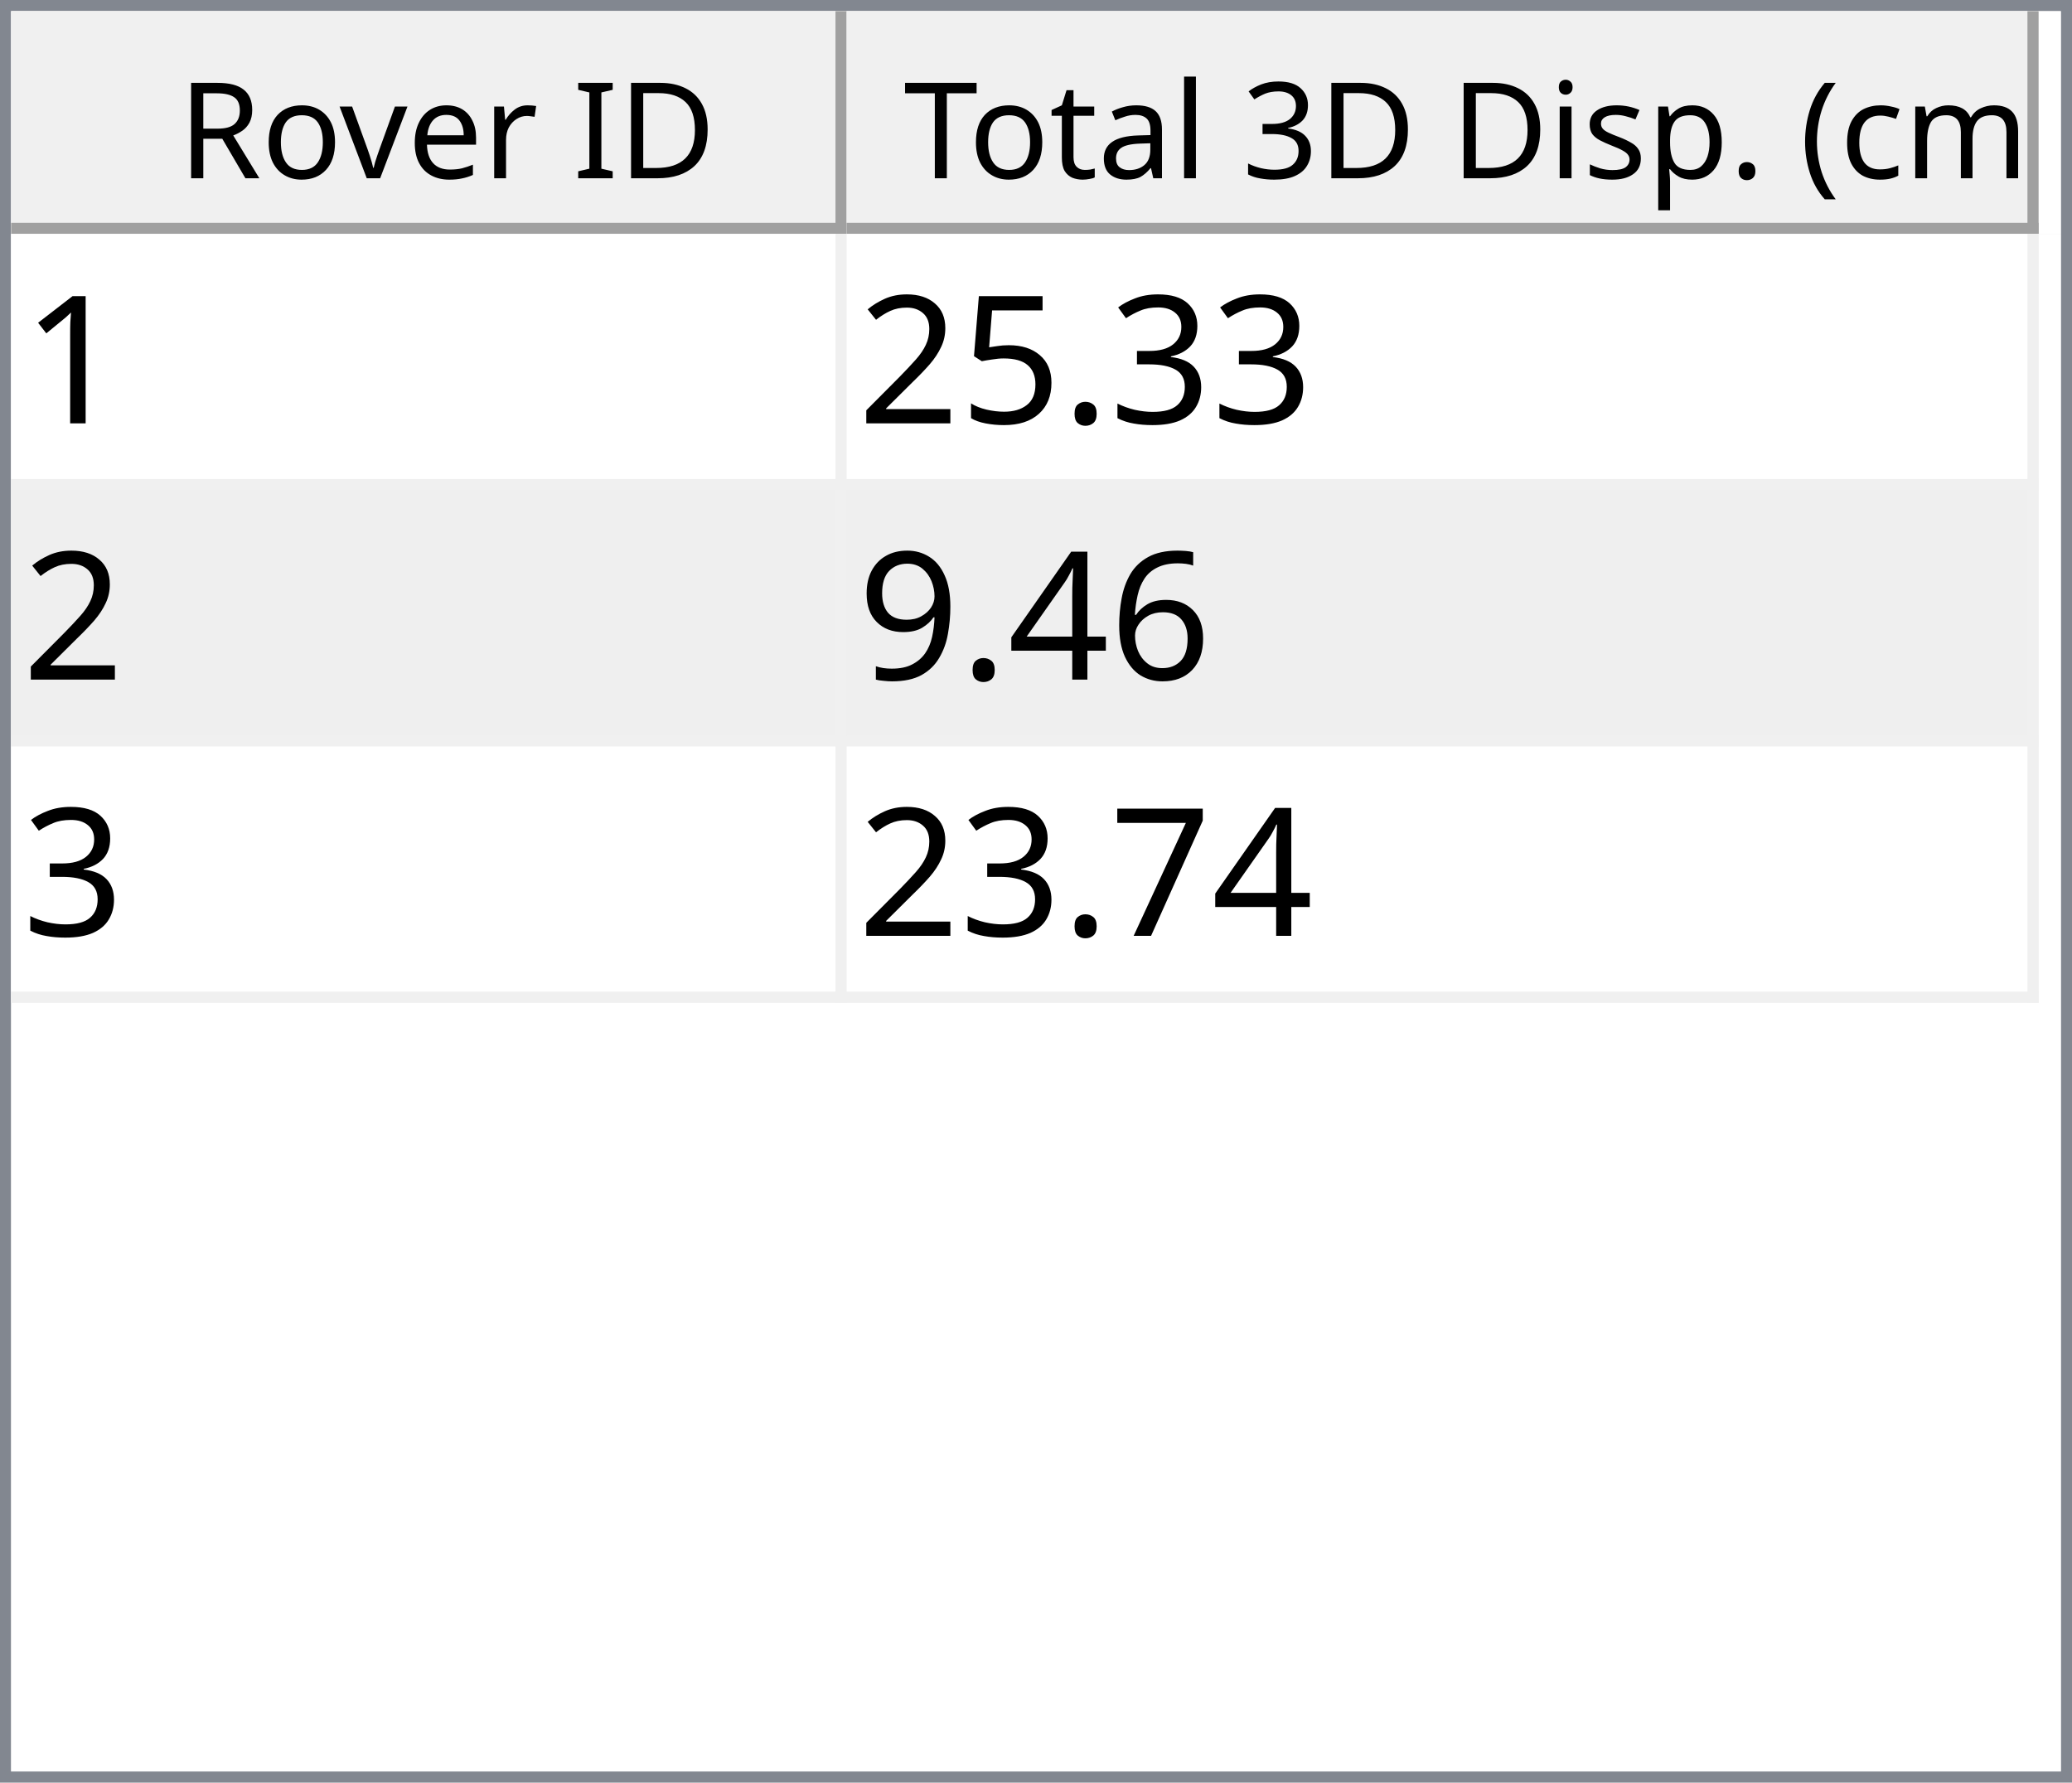
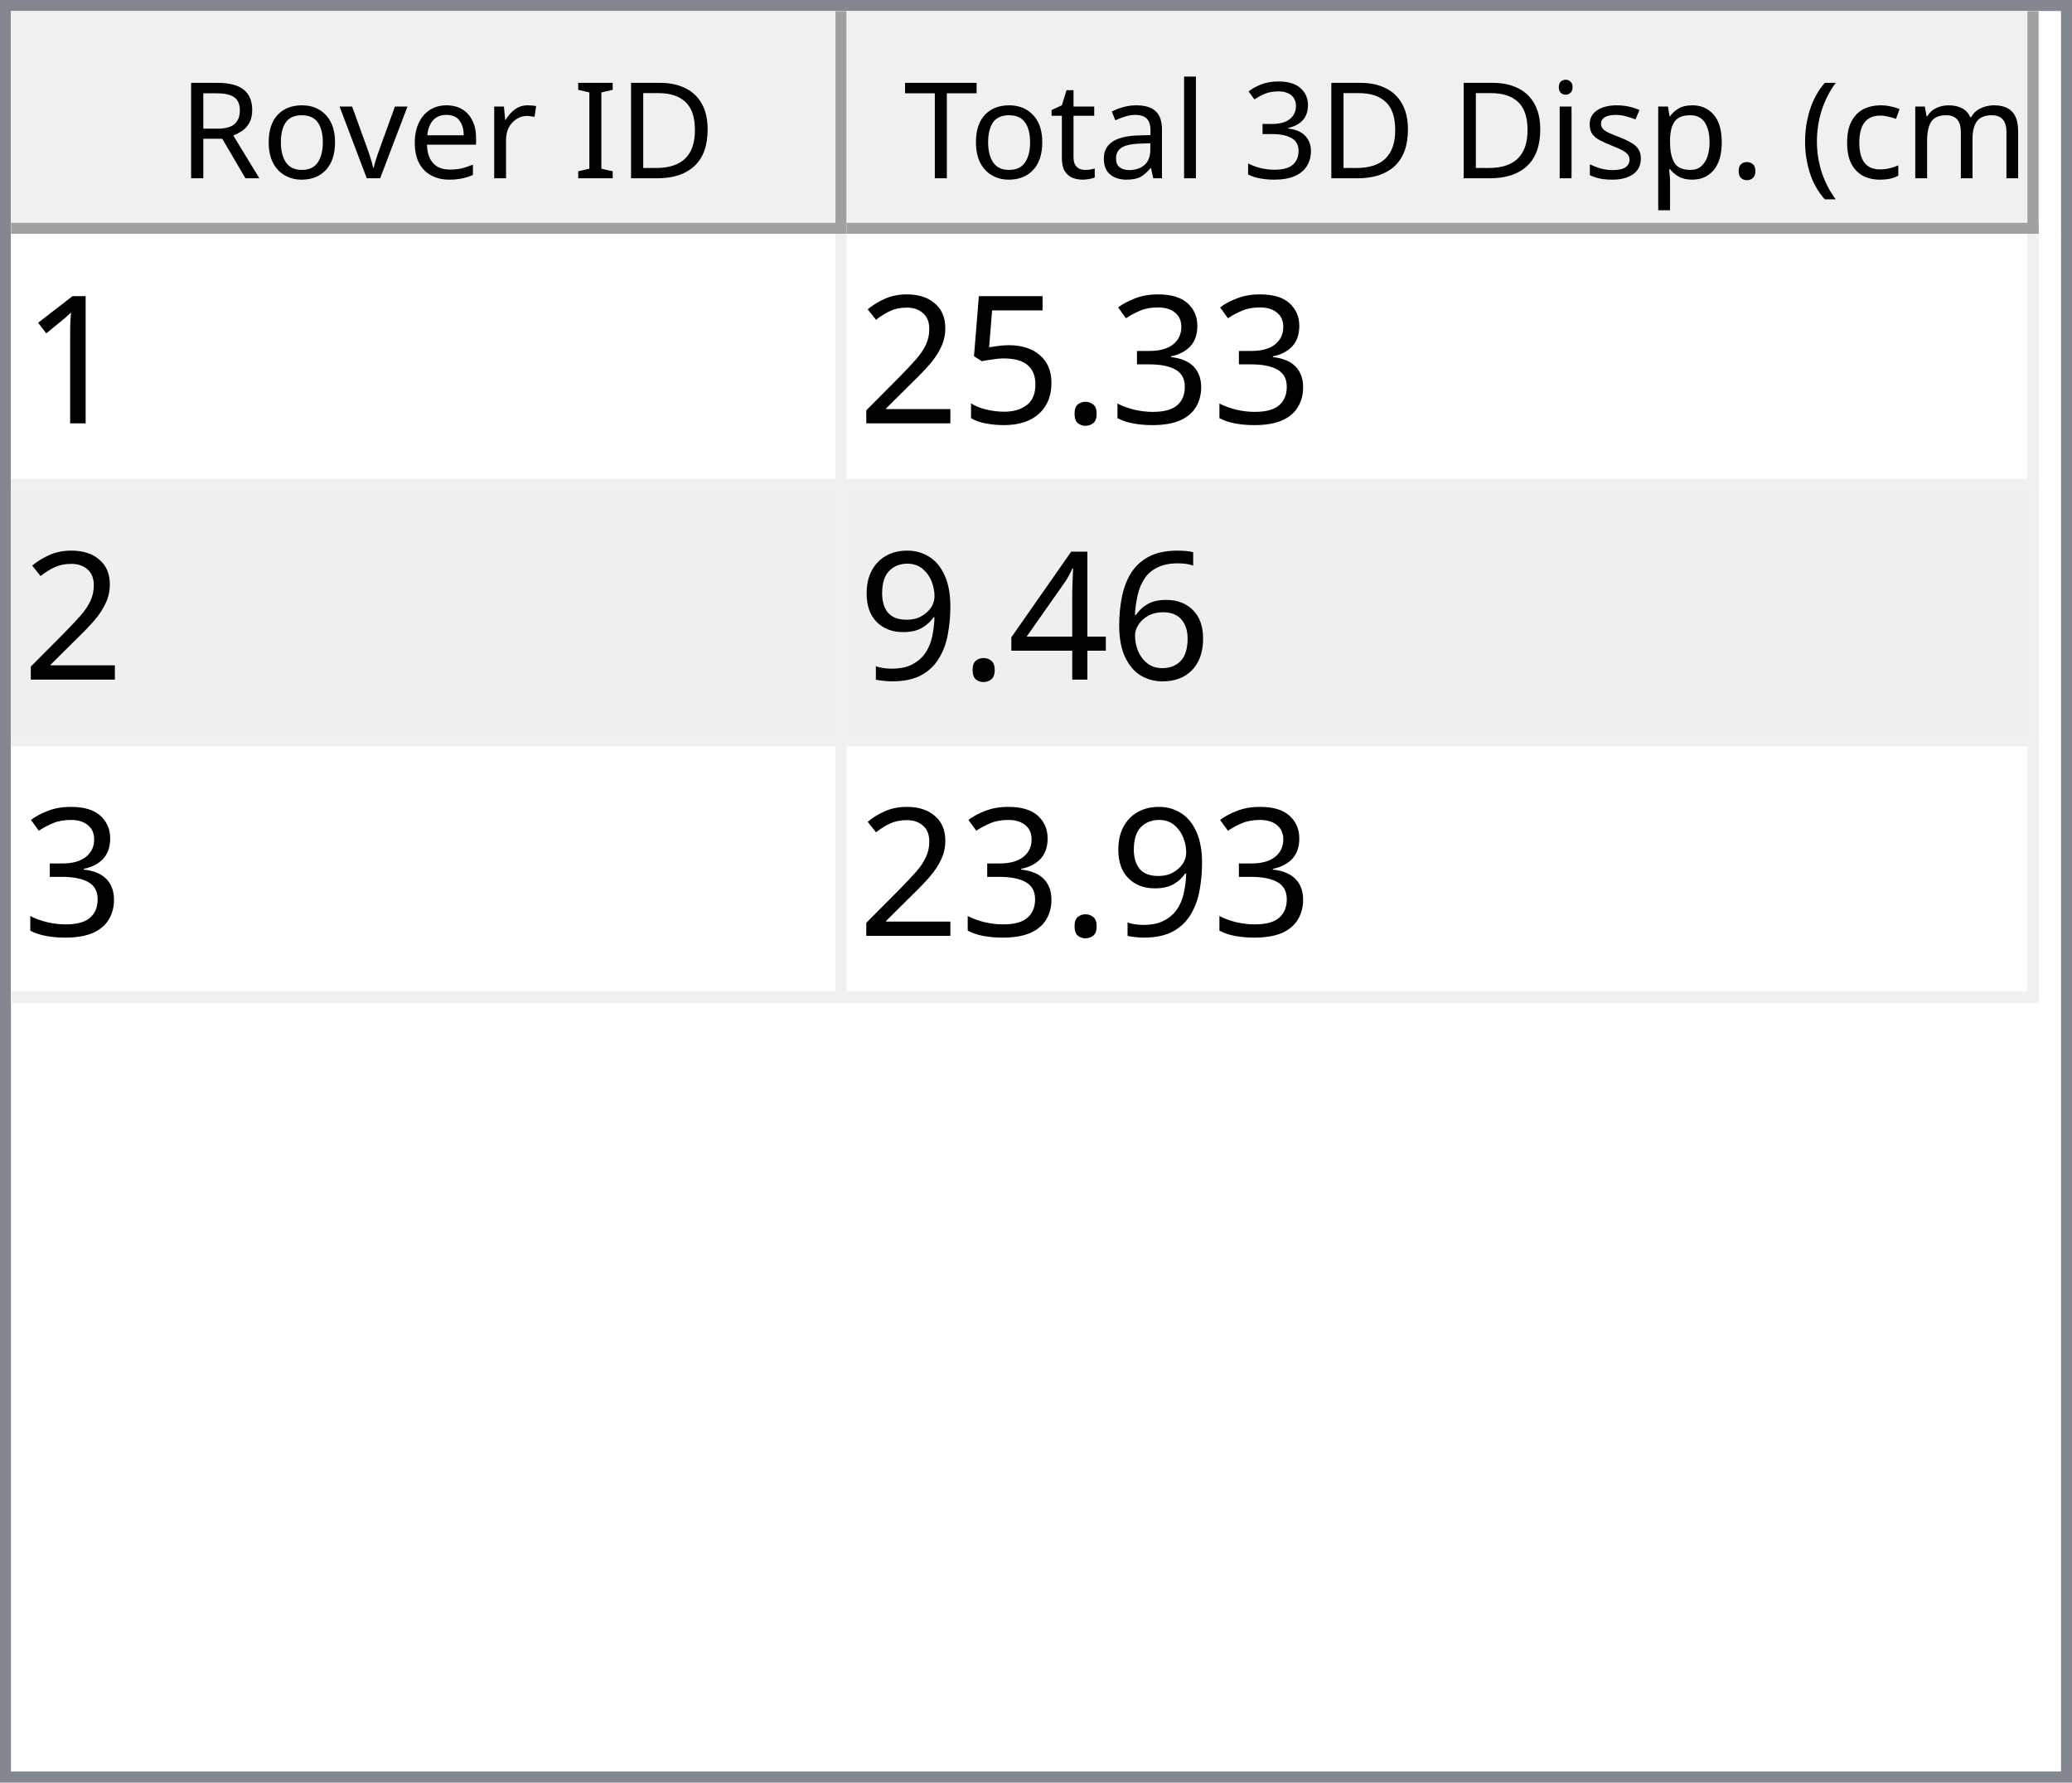
<svg xmlns="http://www.w3.org/2000/svg" style="fill-opacity:1; color-rendering:auto; color-interpolation:auto; text-rendering:auto; stroke:black; stroke-linecap:square; stroke-miterlimit:10; shape-rendering:auto; stroke-opacity:1; fill:black; stroke-dasharray:none; font-weight:normal; stroke-width:1; font-family:'Dialog'; font-style:normal; stroke-linejoin:miter; font-size:12px; stroke-dashoffset:0; image-rendering:auto;" width="186" height="160">
  <defs id="genericDefs" />
  <g>
    <defs id="defs1">
      <clipPath clipPathUnits="userSpaceOnUse" id="clipPath1">
        <path d="M0 0 L186 0 L186 160 L0 160 L0 0 Z" />
      </clipPath>
      <clipPath clipPathUnits="userSpaceOnUse" id="clipPath2">
        <path d="M0 0 L0 160 L186 160 L186 0 Z" />
      </clipPath>
      <clipPath clipPathUnits="userSpaceOnUse" id="clipPath3">
        <path d="M0 0 L0 20 L184 20 L184 0 Z" />
      </clipPath>
      <clipPath clipPathUnits="userSpaceOnUse" id="clipPath4">
        <path d="M0 0 L0 20 L75 20 L75 0 Z" />
      </clipPath>
      <clipPath clipPathUnits="userSpaceOnUse" id="clipPath5">
        <path d="M1 1 L1 19 L74 19 L74 1 Z" />
      </clipPath>
      <clipPath clipPathUnits="userSpaceOnUse" id="clipPath6">
        <path d="M0 0 L0 18 L73 18 L73 0 Z" />
      </clipPath>
      <clipPath clipPathUnits="userSpaceOnUse" id="clipPath7">
        <path d="M-0.5 -0.5 L-0.5 19.5 L74.5 19.5 L74.5 -0.5 Z" />
      </clipPath>
      <clipPath clipPathUnits="userSpaceOnUse" id="clipPath8">
        <path d="M0 0 L0 20 L107 20 L107 0 Z" />
      </clipPath>
      <clipPath clipPathUnits="userSpaceOnUse" id="clipPath9">
        <path d="M1 1 L1 19 L106 19 L106 1 Z" />
      </clipPath>
      <clipPath clipPathUnits="userSpaceOnUse" id="clipPath10">
        <path d="M0 0 L0 18 L105 18 L105 0 Z" />
      </clipPath>
      <clipPath clipPathUnits="userSpaceOnUse" id="clipPath11">
        <path d="M-0.5 -0.5 L-0.5 19.5 L106.5 19.5 L106.5 -0.5 Z" />
      </clipPath>
      <clipPath clipPathUnits="userSpaceOnUse" id="clipPath12">
        <path d="M0 0 L0 138 L184 138 L184 0 Z" />
      </clipPath>
      <clipPath clipPathUnits="userSpaceOnUse" id="clipPath13">
        <path d="M0 0 L0 69 L182 69 L182 0 Z" />
      </clipPath>
      <clipPath clipPathUnits="userSpaceOnUse" id="clipPath14">
        <path d="M-0.5 -0.5 L-0.5 68.5 L181.5 68.5 L181.5 -0.5 Z" />
      </clipPath>
      <clipPath clipPathUnits="userSpaceOnUse" id="clipPath15">
        <path d="M0 0 L0 22 L74 22 L74 0 Z" />
      </clipPath>
      <clipPath clipPathUnits="userSpaceOnUse" id="clipPath16">
        <path d="M0 0 L0 22 L106 22 L106 0 Z" />
      </clipPath>
      <font horiz-adv-x="64.551" id="font1">
        <font-face ascent="107.91" descent="25.098" units-per-em="100" style="font-style:normal; font-family:Segoe UI; font-weight:normal;" />
        <missing-glyph horiz-adv-x="64.551" d="M8.109 0 L8.109 68.266 L56.453 68.266 L56.453 0 L8.109 0 ZM15.328 7.234 L49.219 7.234 L49.219 61.031 L15.328 61.031 L15.328 7.234 Z" />
        <glyph unicode="D" horiz-adv-x="70.117" d="M9.188 0 L9.188 70.016 L28.516 70.016 Q65.531 70.016 65.531 35.891 Q65.531 19.672 55.25 9.836 Q44.969 0 27.734 0 L9.188 0 ZM17.391 62.594 L17.391 7.422 L27.828 7.422 Q41.609 7.422 49.273 14.797 Q56.938 22.172 56.938 35.688 Q56.938 62.594 28.328 62.594 L17.391 62.594 Z" />
        <glyph unicode="I" horiz-adv-x="26.611" d="M17.391 0 L9.188 0 L9.188 70.016 L17.391 70.016 L17.391 0 Z" />
        <glyph unicode=" " horiz-adv-x="27.393" d="" />
        <glyph unicode="r" horiz-adv-x="34.766" d="M34.188 41.891 Q32.078 43.5 28.125 43.5 Q23 43.5 19.555 38.672 Q16.109 33.844 16.109 25.484 L16.109 0 L8.109 0 L8.109 50 L16.109 50 L16.109 39.703 L16.312 39.703 Q18.016 44.969 21.531 47.922 Q25.047 50.875 29.391 50.875 Q32.516 50.875 34.188 50.203 L34.188 41.891 Z" />
        <glyph unicode="e" horiz-adv-x="52.295" d="M48.297 23 L12.984 23 Q13.188 14.656 17.484 10.109 Q21.781 5.562 29.297 5.562 Q37.75 5.562 44.828 11.141 L44.828 3.609 Q38.234 -1.172 27.391 -1.172 Q16.797 -1.172 10.742 5.641 Q4.688 12.453 4.688 24.812 Q4.688 36.469 11.305 43.82 Q17.922 51.172 27.734 51.172 Q37.547 51.172 42.922 44.828 Q48.297 38.484 48.297 27.203 L48.297 23 ZM40.094 29.781 Q40.047 36.719 36.75 40.578 Q33.453 44.438 27.594 44.438 Q21.922 44.438 17.969 40.383 Q14.016 36.328 13.094 29.781 L40.094 29.781 Z" />
        <glyph unicode="v" horiz-adv-x="47.9" d="M47.406 50 L27.484 0 L19.625 0 L0.688 50 L9.469 50 L22.172 13.672 Q23.578 9.672 23.922 6.688 L24.125 6.688 Q24.609 10.453 25.688 13.484 L38.969 50 L47.406 50 Z" />
        <glyph unicode="o" horiz-adv-x="58.594" d="M29 -1.172 Q17.922 -1.172 11.305 5.836 Q4.688 12.844 4.688 24.422 Q4.688 37.016 11.57 44.094 Q18.453 51.172 30.172 51.172 Q41.359 51.172 47.633 44.289 Q53.906 37.406 53.906 25.203 Q53.906 13.234 47.141 6.031 Q40.375 -1.172 29 -1.172 ZM29.594 44.438 Q21.875 44.438 17.383 39.188 Q12.891 33.938 12.891 24.703 Q12.891 15.828 17.43 10.695 Q21.969 5.562 29.594 5.562 Q37.359 5.562 41.531 10.594 Q45.703 15.625 45.703 24.906 Q45.703 34.281 41.531 39.359 Q37.359 44.438 29.594 44.438 Z" />
        <glyph unicode="R" horiz-adv-x="59.814" d="M59.375 0 L49.609 0 L37.891 19.625 Q36.281 22.359 34.766 24.289 Q33.25 26.219 31.664 27.438 Q30.078 28.656 28.25 29.219 Q26.422 29.781 24.125 29.781 L17.391 29.781 L17.391 0 L9.188 0 L9.188 70.016 L30.078 70.016 Q34.672 70.016 38.555 68.867 Q42.438 67.719 45.289 65.375 Q48.141 63.031 49.758 59.547 Q51.375 56.062 51.375 51.375 Q51.375 47.703 50.273 44.656 Q49.172 41.609 47.148 39.211 Q45.125 36.812 42.266 35.133 Q39.406 33.453 35.844 32.516 L35.844 32.328 Q37.594 31.547 38.891 30.547 Q40.188 29.547 41.359 28.18 Q42.531 26.812 43.68 25.078 Q44.828 23.344 46.234 21.047 L59.375 0 ZM17.391 62.594 L17.391 37.203 L28.516 37.203 Q31.594 37.203 34.203 38.133 Q36.812 39.062 38.719 40.797 Q40.625 42.531 41.703 45.047 Q42.781 47.562 42.781 50.688 Q42.781 56.297 39.141 59.445 Q35.5 62.594 28.609 62.594 L17.391 62.594 Z" />
        <glyph unicode=")" horiz-adv-x="30.176" d="M8.297 -15.922 L1.172 -15.922 Q16.406 2.344 16.406 26.812 Q16.406 51.469 1.078 70.016 L8.297 70.016 Q23.531 52.156 23.531 26.703 Q23.531 1.375 8.297 -15.922 Z" />
        <glyph unicode="m" horiz-adv-x="86.133" d="M79.109 0 L71.094 0 L71.094 28.719 Q71.094 37.016 68.531 40.727 Q65.969 44.438 59.906 44.438 Q54.781 44.438 51.195 39.75 Q47.609 35.062 47.609 28.516 L47.609 0 L39.594 0 L39.594 29.688 Q39.594 44.438 28.219 44.438 Q22.953 44.438 19.531 40.016 Q16.109 35.594 16.109 28.516 L16.109 0 L8.109 0 L8.109 50 L16.109 50 L16.109 42.094 L16.312 42.094 Q21.625 51.172 31.844 51.172 Q36.969 51.172 40.773 48.312 Q44.578 45.453 46 40.828 Q51.562 51.172 62.594 51.172 Q79.109 51.172 79.109 30.812 L79.109 0 Z" />
        <glyph unicode="c" horiz-adv-x="46.191" d="M42.188 2.297 Q36.422 -1.172 28.516 -1.172 Q17.828 -1.172 11.258 5.789 Q4.688 12.75 4.688 23.828 Q4.688 36.188 11.766 43.68 Q18.844 51.172 30.672 51.172 Q37.25 51.172 42.281 48.734 L42.281 40.531 Q36.719 44.438 30.375 44.438 Q22.703 44.438 17.797 38.945 Q12.891 33.453 12.891 24.516 Q12.891 15.719 17.508 10.641 Q22.125 5.562 29.891 5.562 Q36.422 5.562 42.188 9.906 L42.188 2.297 Z" />
        <glyph unicode="(" horiz-adv-x="30.176" d="M29.109 -15.922 L21.969 -15.922 Q6.844 1.375 6.844 26.703 Q6.844 52.156 21.969 70.016 L29.203 70.016 Q13.875 51.469 13.875 26.812 Q13.875 2.344 29.109 -15.922 Z" />
        <glyph unicode="." horiz-adv-x="21.68" d="M10.891 -1.078 Q8.641 -1.078 7.055 0.539 Q5.469 2.156 5.469 4.391 Q5.469 6.641 7.055 8.273 Q8.641 9.906 10.891 9.906 Q13.188 9.906 14.797 8.273 Q16.406 6.641 16.406 4.391 Q16.406 2.156 14.797 0.539 Q13.188 -1.078 10.891 -1.078 Z" />
        <glyph unicode="p" horiz-adv-x="58.789" d="M16.312 7.234 L16.109 7.234 L16.109 -23 L8.109 -23 L8.109 50 L16.109 50 L16.109 41.219 L16.312 41.219 Q22.219 51.172 33.594 51.172 Q43.266 51.172 48.688 44.461 Q54.109 37.75 54.109 26.469 Q54.109 13.922 48 6.375 Q41.891 -1.172 31.297 -1.172 Q21.578 -1.172 16.312 7.234 ZM16.109 27.391 L16.109 20.406 Q16.109 14.203 20.141 9.883 Q24.172 5.562 30.375 5.562 Q37.641 5.562 41.773 11.133 Q45.906 16.703 45.906 26.609 Q45.906 34.969 42.047 39.703 Q38.188 44.438 31.594 44.438 Q24.609 44.438 20.359 39.578 Q16.109 34.719 16.109 27.391 Z" />
        <glyph unicode="s" horiz-adv-x="42.432" d="M5.078 1.812 L5.078 10.406 Q11.625 5.562 19.484 5.562 Q30.031 5.562 30.031 12.594 Q30.031 14.594 29.125 15.992 Q28.219 17.391 26.68 18.461 Q25.141 19.531 23.07 20.383 Q21 21.234 18.609 22.172 Q15.281 23.484 12.766 24.828 Q10.25 26.172 8.57 27.859 Q6.891 29.547 6.031 31.695 Q5.172 33.844 5.172 36.719 Q5.172 40.234 6.789 42.945 Q8.406 45.656 11.086 47.484 Q13.766 49.312 17.211 50.242 Q20.656 51.172 24.312 51.172 Q30.812 51.172 35.938 48.922 L35.938 40.828 Q30.422 44.438 23.25 44.438 Q21 44.438 19.195 43.922 Q17.391 43.406 16.094 42.477 Q14.797 41.547 14.086 40.258 Q13.375 38.969 13.375 37.406 Q13.375 35.453 14.086 34.133 Q14.797 32.812 16.164 31.789 Q17.531 30.766 19.484 29.938 Q21.438 29.109 23.922 28.125 Q27.25 26.859 29.883 25.516 Q32.516 24.172 34.375 22.484 Q36.234 20.797 37.234 18.602 Q38.234 16.406 38.234 13.375 Q38.234 9.672 36.602 6.938 Q34.969 4.203 32.234 2.398 Q29.5 0.594 25.93 -0.289 Q22.359 -1.172 18.453 -1.172 Q10.75 -1.172 5.078 1.812 Z" />
        <glyph unicode="i" horiz-adv-x="24.219" d="M12.203 62.703 Q10.062 62.703 8.547 64.164 Q7.031 65.625 7.031 67.875 Q7.031 70.125 8.547 71.609 Q10.062 73.094 12.203 73.094 Q14.406 73.094 15.945 71.609 Q17.484 70.125 17.484 67.875 Q17.484 65.719 15.945 64.211 Q14.406 62.703 12.203 62.703 ZM16.109 0 L8.109 0 L8.109 50 L16.109 50 L16.109 0 Z" />
        <glyph unicode="3" horiz-adv-x="53.906" d="M46.531 19.828 Q46.531 15.094 44.75 11.211 Q42.969 7.328 39.719 4.57 Q36.469 1.812 31.93 0.297 Q27.391 -1.219 21.922 -1.219 Q11.922 -1.219 6 2.594 L6 11.188 Q13.094 5.609 22.219 5.609 Q25.875 5.609 28.828 6.539 Q31.781 7.469 33.906 9.227 Q36.031 10.984 37.18 13.477 Q38.328 15.969 38.328 19.094 Q38.328 32.812 18.797 32.812 L12.984 32.812 L12.984 39.594 L18.5 39.594 Q35.797 39.594 35.797 52.484 Q35.797 64.406 22.609 64.406 Q15.188 64.406 8.688 59.422 L8.688 67.188 Q15.375 71.188 24.609 71.188 Q29 71.188 32.57 69.969 Q36.141 68.75 38.68 66.555 Q41.219 64.359 42.609 61.281 Q44 58.203 44 54.5 Q44 40.672 30.031 36.719 L30.031 36.531 Q33.594 36.141 36.625 34.797 Q39.656 33.453 41.852 31.305 Q44.047 29.156 45.289 26.25 Q46.531 23.344 46.531 19.828 Z" />
        <glyph unicode="l" horiz-adv-x="24.219" d="M16.109 0 L8.109 0 L8.109 74.031 L16.109 74.031 L16.109 0 Z" />
        <glyph unicode="a" horiz-adv-x="50.879" d="M43.891 0 L35.891 0 L35.891 7.812 L35.688 7.812 Q30.469 -1.172 20.312 -1.172 Q12.844 -1.172 8.617 2.781 Q4.391 6.734 4.391 13.281 Q4.391 27.297 20.906 29.594 L35.891 31.688 Q35.891 44.438 25.594 44.438 Q16.547 44.438 9.281 38.281 L9.281 46.484 Q16.656 51.172 26.266 51.172 Q43.891 51.172 43.891 32.516 L43.891 0 ZM35.891 25.297 L23.828 23.641 Q18.266 22.859 15.43 20.875 Q12.594 18.891 12.594 13.875 Q12.594 10.203 15.211 7.883 Q17.828 5.562 22.172 5.562 Q28.125 5.562 32.008 9.742 Q35.891 13.922 35.891 20.312 L35.891 25.297 Z" />
        <glyph unicode="t" horiz-adv-x="33.887" d="M31.297 0.484 Q28.469 -1.078 23.828 -1.078 Q10.688 -1.078 10.688 13.578 L10.688 43.172 L2.094 43.172 L2.094 50 L10.688 50 L10.688 62.203 L18.703 64.797 L18.703 50 L31.297 50 L31.297 43.172 L18.703 43.172 L18.703 14.984 Q18.703 9.969 20.414 7.82 Q22.125 5.672 26.078 5.672 Q29.109 5.672 31.297 7.328 L31.297 0.484 Z" />
        <glyph unicode="T" horiz-adv-x="52.393" d="M50.594 62.594 L30.375 62.594 L30.375 0 L22.172 0 L22.172 62.594 L2 62.594 L2 70.016 L50.594 70.016 L50.594 62.594 Z" />
      </font>
      <font horiz-adv-x="75.0" id="font2">
        <font-face ascent="100.537" descent="21.973" units-per-em="100" style="font-style:normal; font-family:sans-serif; font-weight:normal;" />
        <missing-glyph horiz-adv-x="75.0" d="M12.5 0 L12.5 62.5 L62.5 62.5 L62.5 0 L12.5 0 ZM14.062 1.562 L60.938 1.562 L60.938 60.938 L14.062 60.938 L14.062 1.562 Z" />
        <glyph unicode="1" horiz-adv-x="55.615" d="M37.25 0 L28.469 0 L28.469 56 Q25.297 52.984 20.141 49.953 Q14.984 46.922 10.891 45.406 L10.891 53.906 Q18.266 57.375 23.781 62.305 Q29.297 67.234 31.594 71.875 L37.25 71.875 L37.25 0 Z" />
        <glyph unicode="3" horiz-adv-x="55.615" d="M4.203 18.891 L12.984 20.062 Q14.5 12.594 18.141 9.297 Q21.781 6 27 6 Q33.203 6 37.477 10.297 Q41.75 14.594 41.75 20.953 Q41.75 27 37.797 30.93 Q33.844 34.859 27.734 34.859 Q25.25 34.859 21.531 33.891 L22.516 41.609 Q23.391 41.5 23.922 41.5 Q29.547 41.5 34.039 44.43 Q38.531 47.359 38.531 53.469 Q38.531 58.297 35.258 61.477 Q31.984 64.656 26.812 64.656 Q21.688 64.656 18.266 61.43 Q14.844 58.203 13.875 51.766 L5.078 53.328 Q6.688 62.156 12.398 67.016 Q18.109 71.875 26.609 71.875 Q32.469 71.875 37.398 69.359 Q42.328 66.844 44.945 62.5 Q47.562 58.156 47.562 53.266 Q47.562 48.641 45.07 44.828 Q42.578 41.016 37.703 38.766 Q44.047 37.312 47.562 32.695 Q51.078 28.078 51.078 21.141 Q51.078 11.766 44.242 5.25 Q37.406 -1.266 26.953 -1.266 Q17.531 -1.266 11.305 4.352 Q5.078 9.969 4.203 18.891 Z" />
        <glyph unicode="." horiz-adv-x="27.783" d="M9.078 0 L9.078 10.016 L19.094 10.016 L19.094 0 L9.078 0 Z" />
        <glyph unicode="5" horiz-adv-x="55.615" d="M4.156 18.75 L13.375 19.531 Q14.406 12.797 18.141 9.398 Q21.875 6 27.156 6 Q33.5 6 37.891 10.789 Q42.281 15.578 42.281 23.484 Q42.281 31 38.062 35.352 Q33.844 39.703 27 39.703 Q22.75 39.703 19.336 37.773 Q15.922 35.844 13.969 32.766 L5.719 33.844 L12.641 70.609 L48.25 70.609 L48.25 62.203 L19.672 62.203 L15.828 42.969 Q22.266 47.469 29.344 47.469 Q38.719 47.469 45.164 40.969 Q51.609 34.469 51.609 24.266 Q51.609 14.547 45.953 7.469 Q39.062 -1.219 27.156 -1.219 Q17.391 -1.219 11.211 4.25 Q5.031 9.719 4.156 18.75 Z" />
        <glyph unicode="2" horiz-adv-x="55.615" d="M50.344 8.453 L50.344 0 L3.031 0 Q2.938 3.172 4.047 6.109 Q5.859 10.938 9.836 15.625 Q13.812 20.312 21.344 26.469 Q33.016 36.031 37.117 41.625 Q41.219 47.219 41.219 52.203 Q41.219 57.422 37.477 61.008 Q33.734 64.594 27.734 64.594 Q21.391 64.594 17.578 60.789 Q13.766 56.984 13.719 50.25 L4.688 51.172 Q5.609 61.281 11.664 66.578 Q17.719 71.875 27.938 71.875 Q38.234 71.875 44.242 66.164 Q50.25 60.453 50.25 52 Q50.25 47.703 48.492 43.555 Q46.734 39.406 42.656 34.812 Q38.578 30.219 29.109 22.219 Q21.188 15.578 18.945 13.211 Q16.703 10.844 15.234 8.453 L50.344 8.453 Z" />
        <glyph unicode="6" horiz-adv-x="55.615" d="M49.75 54.047 L41.016 53.375 Q39.844 58.547 37.703 60.891 Q34.125 64.656 28.906 64.656 Q24.703 64.656 21.531 62.312 Q17.391 59.281 14.992 53.469 Q12.594 47.656 12.5 36.922 Q15.672 41.75 20.266 44.094 Q24.859 46.438 29.891 46.438 Q38.672 46.438 44.852 39.969 Q51.031 33.5 51.031 23.25 Q51.031 16.5 48.125 10.719 Q45.219 4.938 40.141 1.859 Q35.062 -1.219 28.609 -1.219 Q17.625 -1.219 10.695 6.859 Q3.766 14.938 3.766 33.5 Q3.766 54.25 11.422 63.672 Q18.109 71.875 29.438 71.875 Q37.891 71.875 43.289 67.141 Q48.688 62.406 49.75 54.047 ZM13.875 23.188 Q13.875 18.656 15.797 14.508 Q17.719 10.359 21.188 8.18 Q24.656 6 28.469 6 Q34.031 6 38.039 10.492 Q42.047 14.984 42.047 22.703 Q42.047 30.125 38.086 34.398 Q34.125 38.672 28.125 38.672 Q22.172 38.672 18.023 34.398 Q13.875 30.125 13.875 23.188 Z" />
        <glyph unicode="4" horiz-adv-x="55.615" d="M32.328 0 L32.328 17.141 L1.266 17.141 L1.266 25.203 L33.938 71.578 L41.109 71.578 L41.109 25.203 L50.781 25.203 L50.781 17.141 L41.109 17.141 L41.109 0 L32.328 0 ZM32.328 25.203 L32.328 57.469 L9.906 25.203 L32.328 25.203 Z" />
        <glyph unicode="9" horiz-adv-x="55.615" d="M5.469 16.547 L13.922 17.328 Q14.984 11.375 18.016 8.688 Q21.047 6 25.781 6 Q29.828 6 32.883 7.859 Q35.938 9.719 37.891 12.82 Q39.844 15.922 41.164 21.195 Q42.484 26.469 42.484 31.938 Q42.484 32.516 42.438 33.688 Q39.797 29.5 35.234 26.883 Q30.672 24.266 25.344 24.266 Q16.453 24.266 10.305 30.711 Q4.156 37.156 4.156 47.703 Q4.156 58.594 10.578 65.234 Q17 71.875 26.656 71.875 Q33.641 71.875 39.43 68.117 Q45.219 64.359 48.219 57.398 Q51.219 50.438 51.219 37.25 Q51.219 23.531 48.242 15.406 Q45.266 7.281 39.383 3.031 Q33.5 -1.219 25.594 -1.219 Q17.188 -1.219 11.867 3.445 Q6.547 8.109 5.469 16.547 ZM41.453 48.141 Q41.453 55.719 37.43 60.156 Q33.406 64.594 27.734 64.594 Q21.875 64.594 17.531 59.812 Q13.188 55.031 13.188 47.406 Q13.188 40.578 17.312 36.305 Q21.438 32.031 27.484 32.031 Q33.594 32.031 37.523 36.305 Q41.453 40.578 41.453 48.141 Z" />
-         <glyph unicode="7" horiz-adv-x="55.615" d="M4.734 62.203 L4.734 70.656 L51.078 70.656 L51.078 63.812 Q44.234 56.547 37.523 44.484 Q30.812 32.422 27.156 19.672 Q24.516 10.688 23.781 0 L14.75 0 Q14.891 8.453 18.062 20.414 Q21.234 32.375 27.172 43.484 Q33.109 54.594 39.797 62.203 L4.734 62.203 Z" />
      </font>
    </defs>
    <g style="fill:white; stroke:white;">
      <rect x="0" y="0" width="186" style="clip-path:url(#clipPath1); stroke:none;" height="160" />
    </g>
    <g style="fill:white; text-rendering:optimizeSpeed; color-rendering:optimizeSpeed; image-rendering:optimizeSpeed; shape-rendering:crispEdges; stroke:white; color-interpolation:sRGB;">
      <rect x="0" width="186" height="160" y="0" style="stroke:none;" />
      <path style="stroke:none;" d="M0 160 L186 160 L186 0 L0 0 Z" />
    </g>
    <g style="fill:rgb(240,240,240); font-family:'Segoe UI'; stroke:rgb(240,240,240);">
      <rect x="0" y="0" width="186" style="clip-path:url(#clipPath2); stroke:none;" height="160" />
    </g>
    <g style="fill:rgb(130,135,144); font-family:'Segoe UI'; stroke:rgb(130,135,144);">
      <path d="M0 0 L186 0 L186 160 L0 160 L0 0 ZM1 1 L185 1 L185 159 L1 159 L1 1 Z" style="fill-rule:evenodd; clip-path:url(#clipPath2); stroke:none;" />
    </g>
    <g style="fill:white; font-family:'Segoe UI'; stroke:white;" transform="translate(1,1)">
      <rect x="0" y="0" width="184" style="clip-path:url(#clipPath3); stroke:none;" height="20" />
    </g>
    <g style="fill:rgb(240,240,240); font-family:'Segoe UI'; stroke:rgb(240,240,240);" transform="translate(1,1)">
      <rect x="0" y="0" width="75" style="clip-path:url(#clipPath4); stroke:none;" height="20" />
    </g>
    <g style="font-family:'Segoe UI';" transform="translate(2,2)">
      <text x="14" xml:space="preserve" y="14" style="clip-path:url(#clipPath6); stroke:none;">Rover ID</text>
    </g>
    <g style="fill:rgb(160,160,160); font-family:'Segoe UI'; stroke:rgb(160,160,160); stroke-linejoin:bevel;" transform="translate(1.5,1.5)">
      <line x1="74" x2="74" y1="0" style="fill:none; clip-path:url(#clipPath7);" y2="19" />
    </g>
    <g style="fill:rgb(160,160,160); font-family:'Segoe UI'; stroke:rgb(160,160,160); stroke-linejoin:bevel;" transform="matrix(1,0,0,1,1,1) translate(0.5,0.5)">
      <line x1="0" x2="74" y1="19" style="fill:none; clip-path:url(#clipPath7);" y2="19" />
    </g>
    <g style="fill:rgb(240,240,240); font-family:'Segoe UI'; stroke:rgb(240,240,240);" transform="translate(76,1)">
      <rect x="0" y="0" width="107" style="clip-path:url(#clipPath8); stroke:none;" height="20" />
    </g>
    <g style="font-family:'Segoe UI';" transform="translate(77,2)">
      <text x="1" xml:space="preserve" y="14" style="clip-path:url(#clipPath10); stroke:none;"> Total 3D Disp. (cm)</text>
    </g>
    <g style="fill:rgb(160,160,160); font-family:'Segoe UI'; stroke:rgb(160,160,160); stroke-linejoin:bevel;" transform="translate(76.5,1.5)">
      <line x1="106" x2="106" y1="0" style="fill:none; clip-path:url(#clipPath11);" y2="19" />
    </g>
    <g style="fill:rgb(160,160,160); font-family:'Segoe UI'; stroke:rgb(160,160,160); stroke-linejoin:bevel;" transform="matrix(1,0,0,1,76,1) translate(0.5,0.5)">
      <line x1="0" x2="106" y1="19" style="fill:none; clip-path:url(#clipPath11);" y2="19" />
    </g>
    <g style="fill:white; font-family:'Segoe UI'; stroke:white;" transform="translate(1,21)">
      <rect x="0" y="0" width="184" style="clip-path:url(#clipPath12); stroke:none;" height="138" />
    </g>
    <g style="fill:rgb(240,240,240); font-size:16px; font-family:sans-serif; stroke:rgb(240,240,240);" transform="translate(1,21)">
      <rect x="0" y="0" width="182" style="clip-path:url(#clipPath13); stroke:none;" height="69" />
      <line transform="translate(0.5,0.5)" x1="0" x2="181" y1="22" style="clip-path:url(#clipPath14); fill:none; stroke-linejoin:bevel;" y2="22" />
    </g>
    <g transform="matrix(1,0,0,1,1,21) translate(0.5,0.5)" style="fill:rgb(240,240,240); font-size:16px; font-family:sans-serif; stroke:rgb(240,240,240); stroke-linejoin:bevel;">
      <line x1="0" x2="181" y1="45" style="fill:none; clip-path:url(#clipPath14);" y2="45" />
    </g>
    <g transform="matrix(1,0,0,1,1,21) translate(0.5,0.5)" style="fill:rgb(240,240,240); font-size:16px; font-family:sans-serif; stroke:rgb(240,240,240); stroke-linejoin:bevel;">
      <line x1="0" x2="181" y1="68" style="fill:none; clip-path:url(#clipPath14);" y2="68" />
    </g>
    <g transform="matrix(1,0,0,1,1,21) translate(0.5,0.5)" style="fill:rgb(240,240,240); font-size:16px; font-family:sans-serif; stroke:rgb(240,240,240); stroke-linejoin:bevel;">
      <line x1="74" x2="74" y1="0" style="fill:none; clip-path:url(#clipPath14);" y2="68" />
    </g>
    <g transform="matrix(1,0,0,1,1,21) translate(0.5,0.5)" style="fill:rgb(240,240,240); font-size:16px; font-family:sans-serif; stroke:rgb(240,240,240); stroke-linejoin:bevel;">
      <line x1="181" x2="181" y1="0" style="fill:none; clip-path:url(#clipPath14);" y2="68" />
    </g>
    <g style="fill:white; font-size:16px; font-family:sans-serif; stroke:white;" transform="matrix(1,0,0,1,1,21)">
      <rect x="0" y="0" width="74" style="clip-path:url(#clipPath15); stroke:none;" height="22" />
      <text x="1" y="17" style="fill:black; clip-path:url(#clipPath15); stroke:none;" xml:space="preserve">1</text>
    </g>
    <g style="fill:white; font-size:16px; font-family:sans-serif; stroke:white;" transform="matrix(1,0,0,1,1,21) translate(75,0)">
      <rect x="0" y="0" width="106" style="clip-path:url(#clipPath16); stroke:none;" height="22" />
      <text x="1" y="17" style="fill:black; clip-path:url(#clipPath16); stroke:none;" xml:space="preserve">25.33</text>
    </g>
    <g style="fill:rgb(239,239,239); font-size:16px; font-family:sans-serif; stroke:rgb(239,239,239);" transform="matrix(1,0,0,1,1,21) translate(0,23)">
      <rect x="0" y="0" width="74" style="clip-path:url(#clipPath15); stroke:none;" height="22" />
      <text x="1" y="17" style="fill:black; clip-path:url(#clipPath15); stroke:none;" xml:space="preserve">2</text>
    </g>
    <g style="fill:rgb(239,239,239); font-size:16px; font-family:sans-serif; stroke:rgb(239,239,239);" transform="matrix(1,0,0,1,1,21) translate(75,23)">
      <rect x="0" y="0" width="106" style="clip-path:url(#clipPath16); stroke:none;" height="22" />
      <text x="1" y="17" style="fill:black; clip-path:url(#clipPath16); stroke:none;" xml:space="preserve">9.46</text>
    </g>
    <g style="fill:white; font-size:16px; font-family:sans-serif; stroke:white;" transform="matrix(1,0,0,1,1,21) translate(0,46)">
      <rect x="0" y="0" width="74" style="clip-path:url(#clipPath15); stroke:none;" height="22" />
      <text x="1" y="17" style="fill:black; clip-path:url(#clipPath15); stroke:none;" xml:space="preserve">3</text>
    </g>
    <g style="fill:white; font-size:16px; font-family:sans-serif; stroke:white;" transform="matrix(1,0,0,1,1,21) translate(75,46)">
      <rect x="0" y="0" width="106" style="clip-path:url(#clipPath16); stroke:none;" height="22" />
-       <text x="1" y="17" style="fill:black; clip-path:url(#clipPath16); stroke:none;" xml:space="preserve">23.74</text>
+       <text x="1" y="17" style="fill:black; clip-path:url(#clipPath16); stroke:none;" xml:space="preserve">23.93</text>
    </g>
  </g>
</svg>
